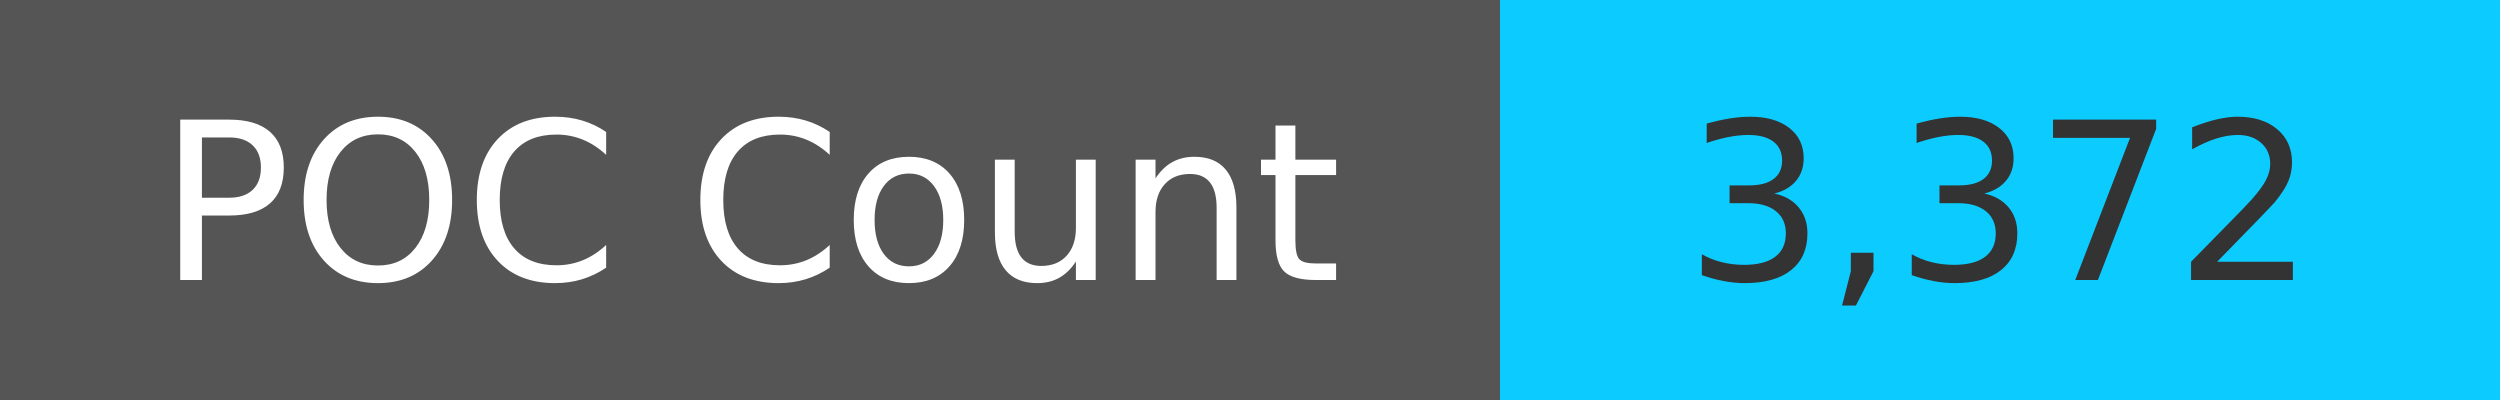
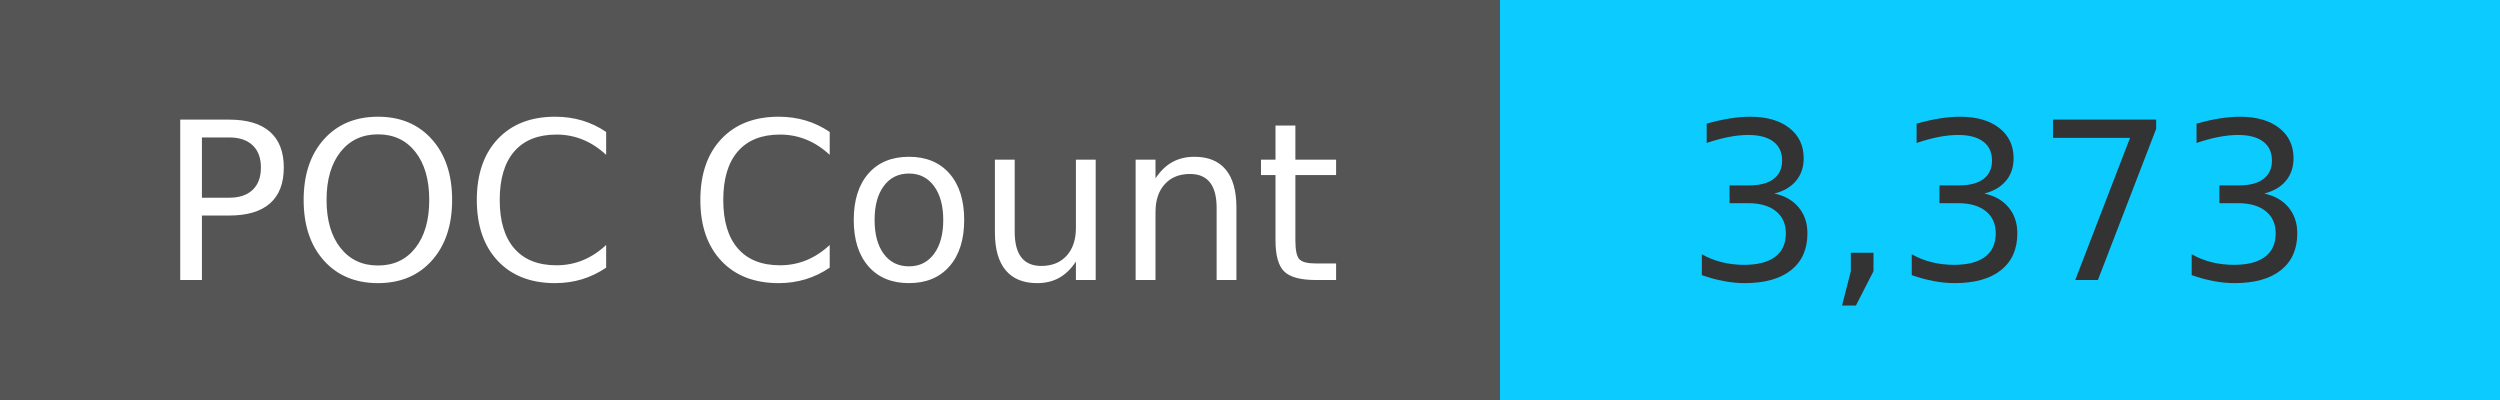
<svg xmlns="http://www.w3.org/2000/svg" width="125" height="20" role="img">
  <linearGradient id="s" x2="0" y2="100%">
    <stop offset="0" stop-color="#bbb" stop-opacity=".1" />
    <stop offset="1" stop-opacity=".1" />
  </linearGradient>
  <g>
    <rect width="75" height="20" fill="#555" />
    <rect x="75" width="267" height="20" fill="#0cccff" />
  </g>
  <g fill="#fff" text-anchor="middle" font-family="Verdana,Geneva,DejaVu Sans,sans-serif" text-rendering="geometricPrecision" font-size="110">
    <text x="375" y="140" transform="scale(.1)" fill="#fff">
            POC Count
        </text>
    <text x="1000" y="140" transform="scale(.1)" fill="#333">
-             3,372
+             3,373
        </text>
  </g>
</svg>
